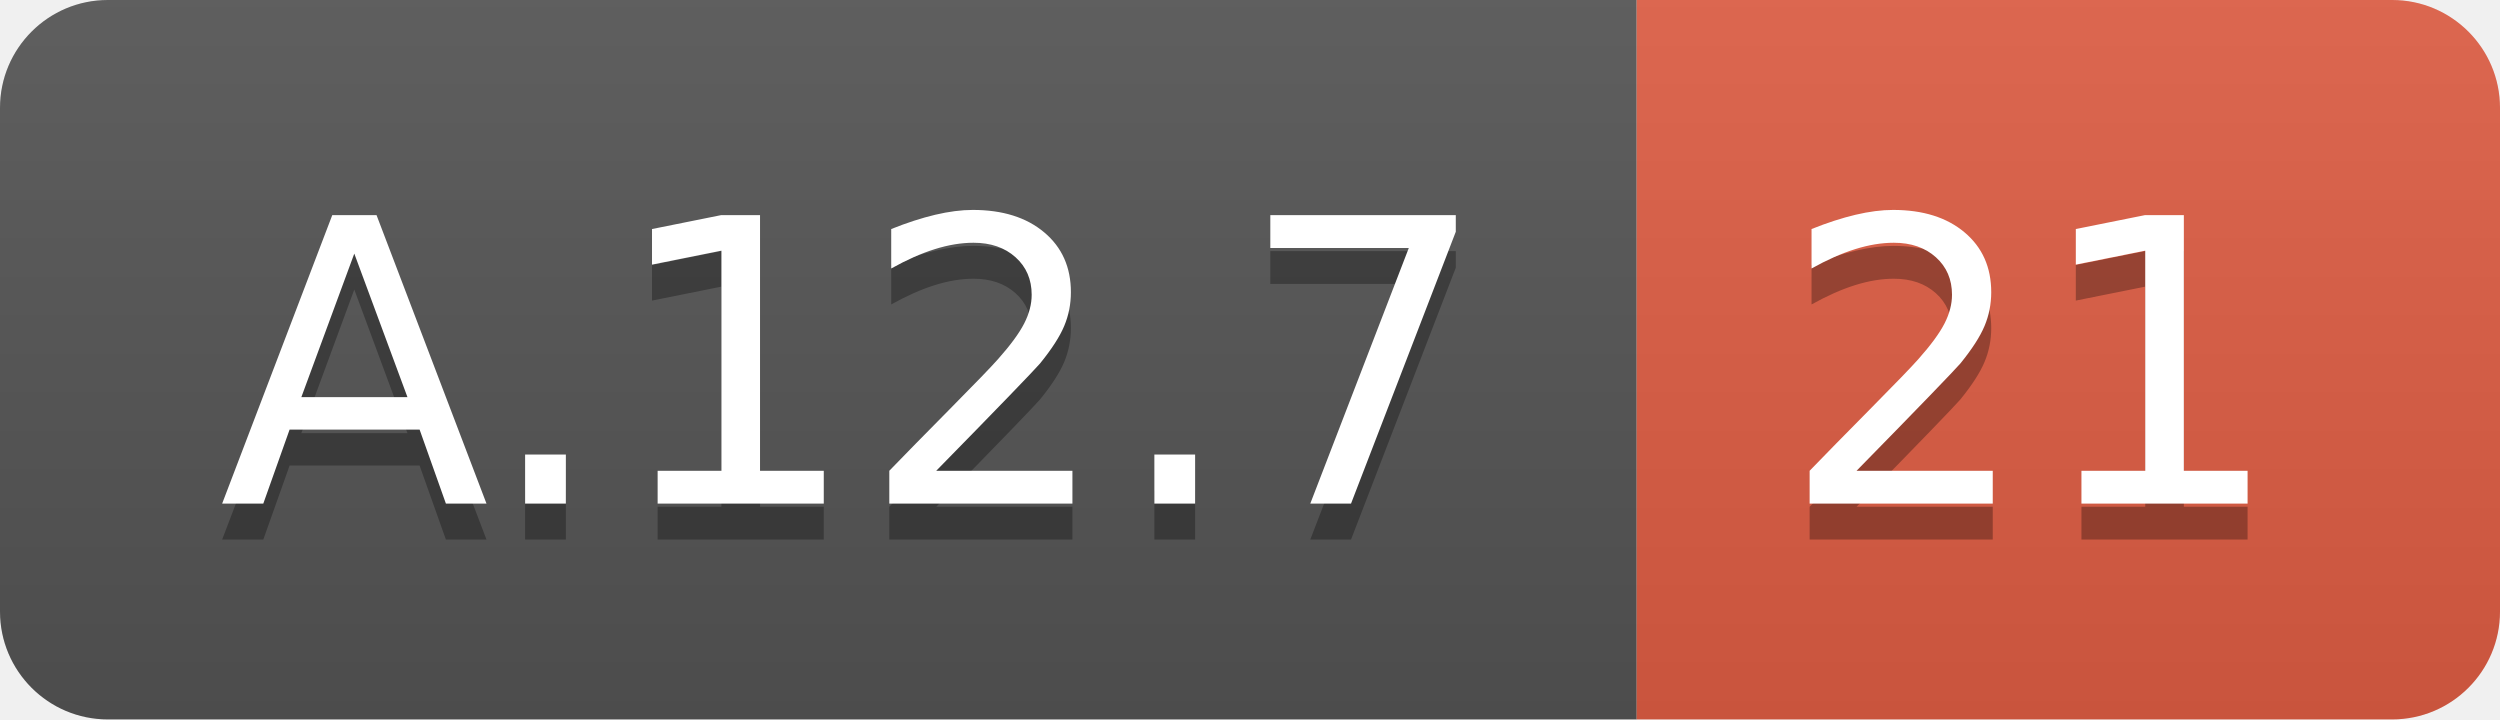
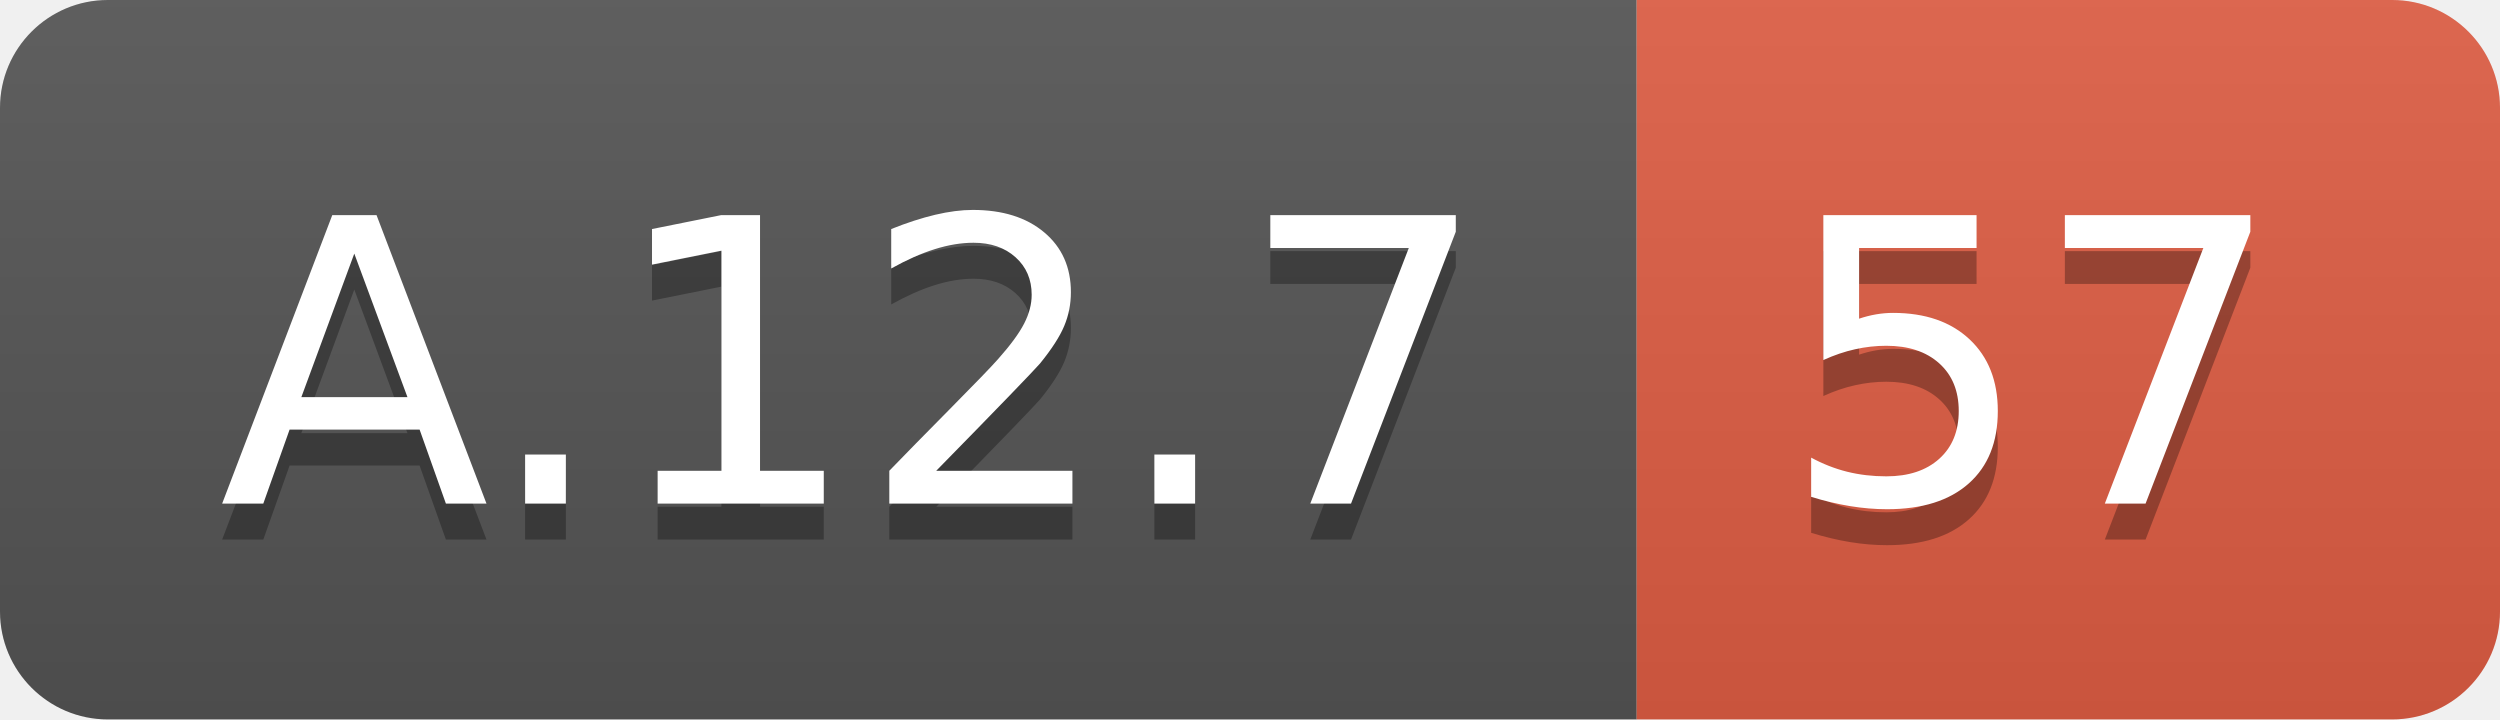
<svg xmlns="http://www.w3.org/2000/svg" width="69.5" height="20">
  <linearGradient id="smooth" x2="0" y2="100%">
    <stop offset="0" stop-color="#bbb" stop-opacity=".1" />
    <stop offset="1" stop-opacity=".1" />
  </linearGradient>
  <clipPath id="round">
    <rect width="69.5" height="20" rx="3" fill="#fff" />
  </clipPath>
  <g clip-path="url(#round)">
    <rect width="45.5" height="20" fill="#555" />
    <rect x="45.5" width="24.0" height="20" fill="#e05d44" />
    <rect width="69.5" height="20" fill="url(#smooth)" />
  </g>
  <g fill="#fff" text-anchor="middle" font-family="DejaVu Sans,Verdana,Geneva,sans-serif" font-size="110">
    <text x="237.5" y="150" fill="#010101" fill-opacity=".3" transform="scale(0.1)" textLength="355.0" lengthAdjust="spacing">A.12.7</text>
    <text x="237.5" y="140" transform="scale(0.1)" textLength="355.0" lengthAdjust="spacing">A.12.7</text>
-     <text x="565.0" y="150" fill="#010101" fill-opacity=".3" transform="scale(0.1)" textLength="140.0" lengthAdjust="spacing">21</text>
-     <text x="565.0" y="140" transform="scale(0.1)" textLength="140.0" lengthAdjust="spacing">21</text>
+     <text x="565.0" y="150" fill="#010101" fill-opacity=".3" transform="scale(0.1)" textLength="140.0" lengthAdjust="spacing">57</text>
+     <text x="565.0" y="140" transform="scale(0.1)" textLength="140.0" lengthAdjust="spacing">57</text>
  </g>
</svg>
